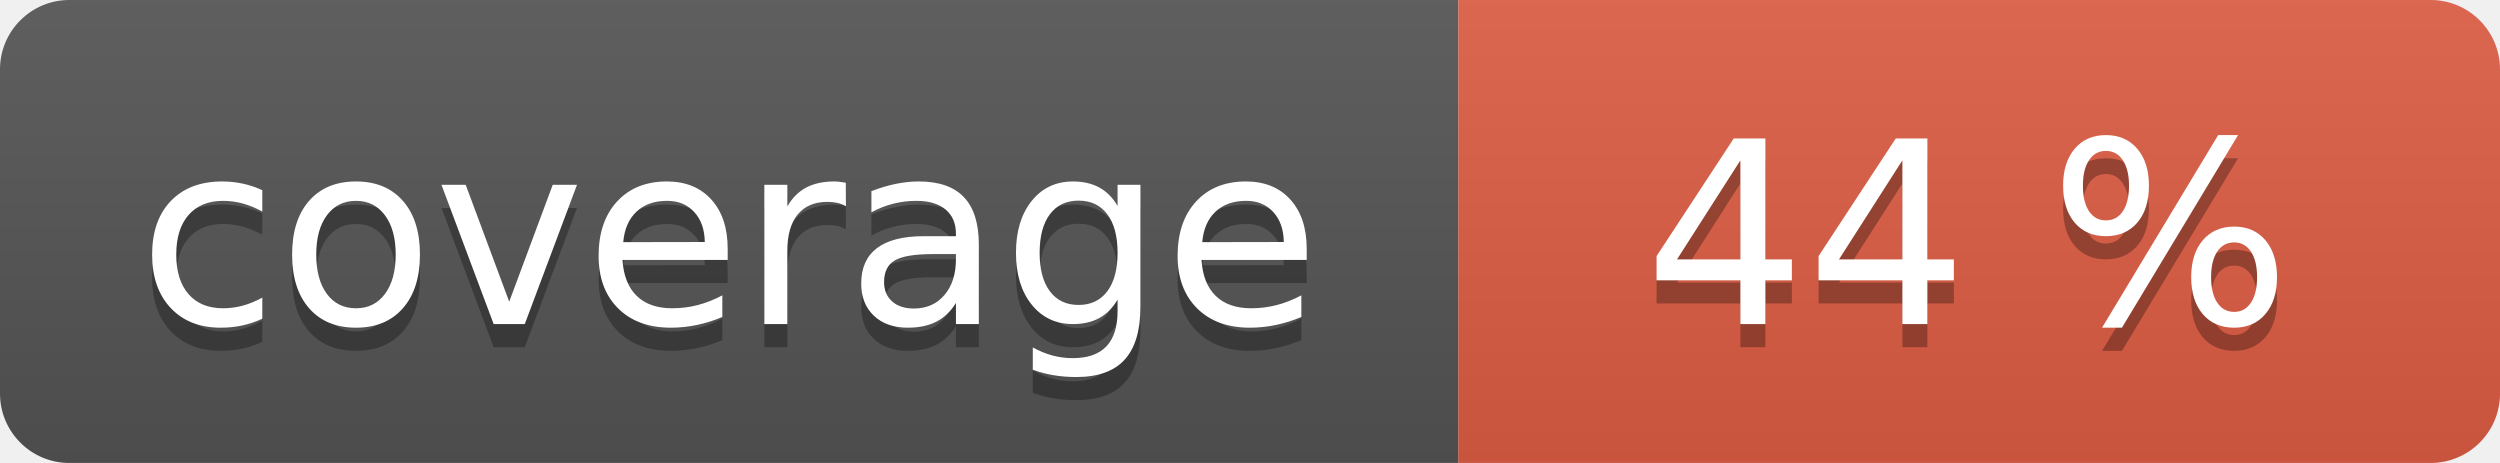
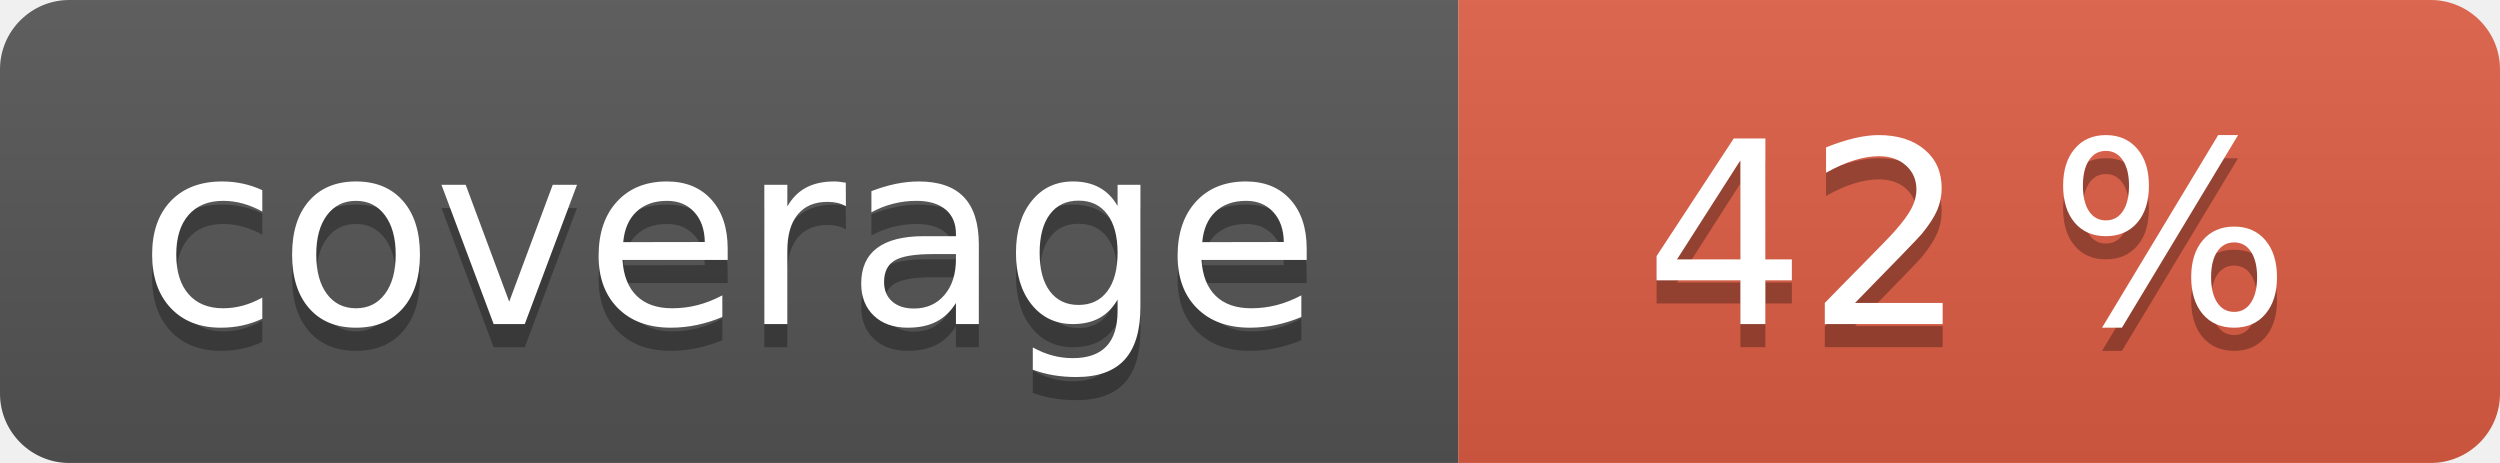
<svg xmlns="http://www.w3.org/2000/svg" width="108" height="20" role="img">
  <linearGradient id="s" x2="0" y2="100%">
    <stop offset="0" stop-color="#bbb" stop-opacity=".1" />
    <stop offset="1" stop-opacity=".1" />
  </linearGradient>
  <clipPath id="r">
    <rect width="108" height="20" rx="3" fill="#fff" />
  </clipPath>
  <g clip-path="url(#r)">
    <rect width="63" height="20" fill="#555" />
    <rect x="63" width="45" height="20" fill="#e05d44" />
    <rect width="108" height="20" fill="url(#s)" />
  </g>
  <g fill="#fff" text-anchor="middle" font-family="Verdana,Geneva,DejaVu Sans,sans-serif" text-rendering="geometricPrecision" font-size="110">
    <text aria-hidden="true" x="315" y="150" fill="#010101" fill-opacity=".3" transform="scale(.1)" textLength="530">coverage</text>
    <text x="315" y="140" transform="scale(.1)" fill="#fff" textLength="530">coverage</text>
-     <text aria-hidden="true" x="850" y="150" fill="#010101" fill-opacity=".3" transform="scale(.1)" textLength="350">44 %</text>
-     <text x="850" y="140" transform="scale(.1)" fill="#fff" textLength="350">44 %</text>
+     <text aria-hidden="true" x="850" y="150" fill="#010101" fill-opacity=".3" transform="scale(.1)" textLength="350">42 %</text>
+     <text x="850" y="140" transform="scale(.1)" fill="#fff" textLength="350">42 %</text>
  </g>
</svg>
